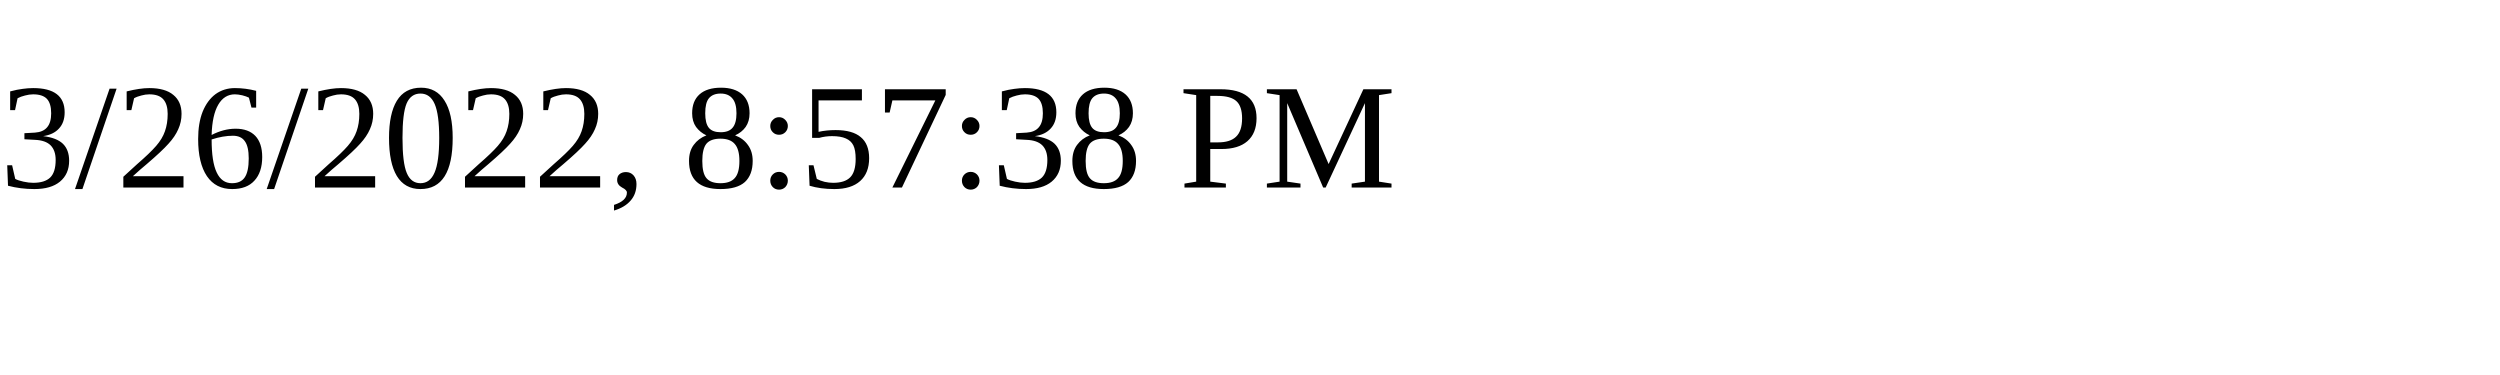
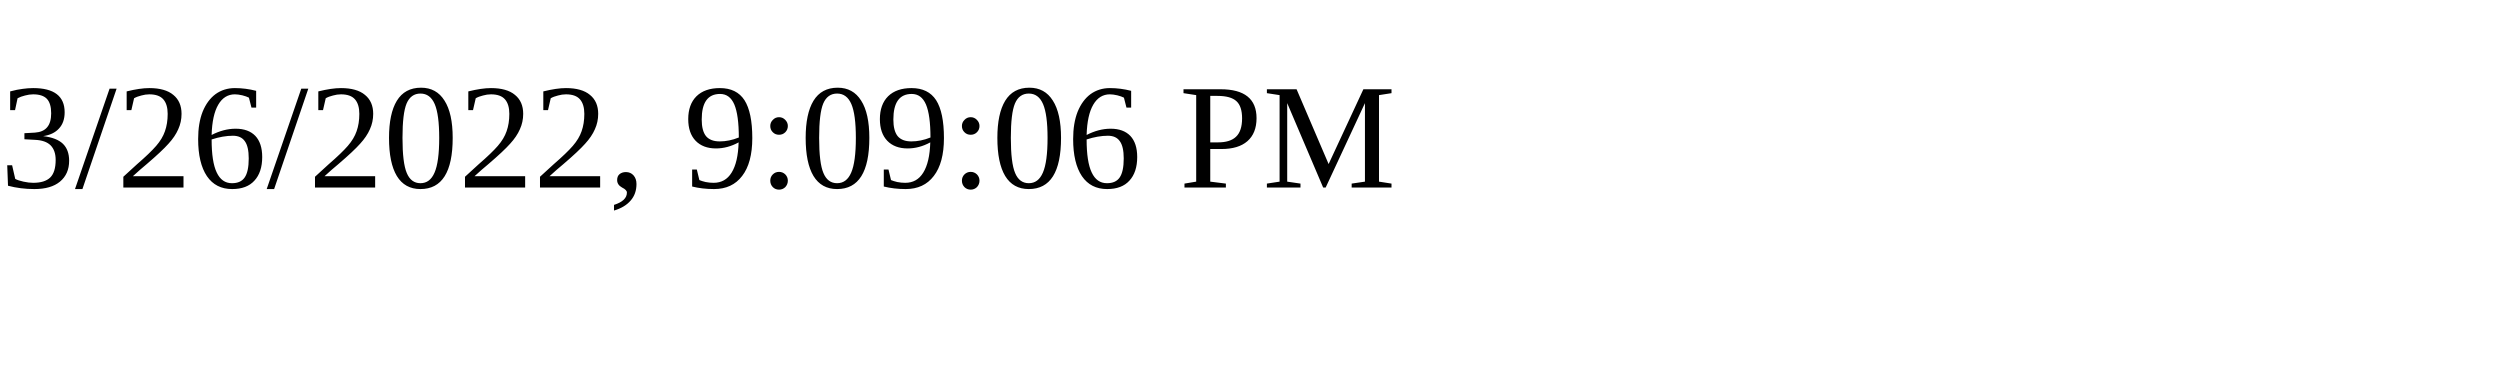
<svg xmlns="http://www.w3.org/2000/svg" height="30" width="200">
-   <text x="0" y="15">3/26/2022, 8:57:38 PM</text>
+   <text x="0" y="15">3/26/2022, 9:09:06 PM</text>
</svg>
